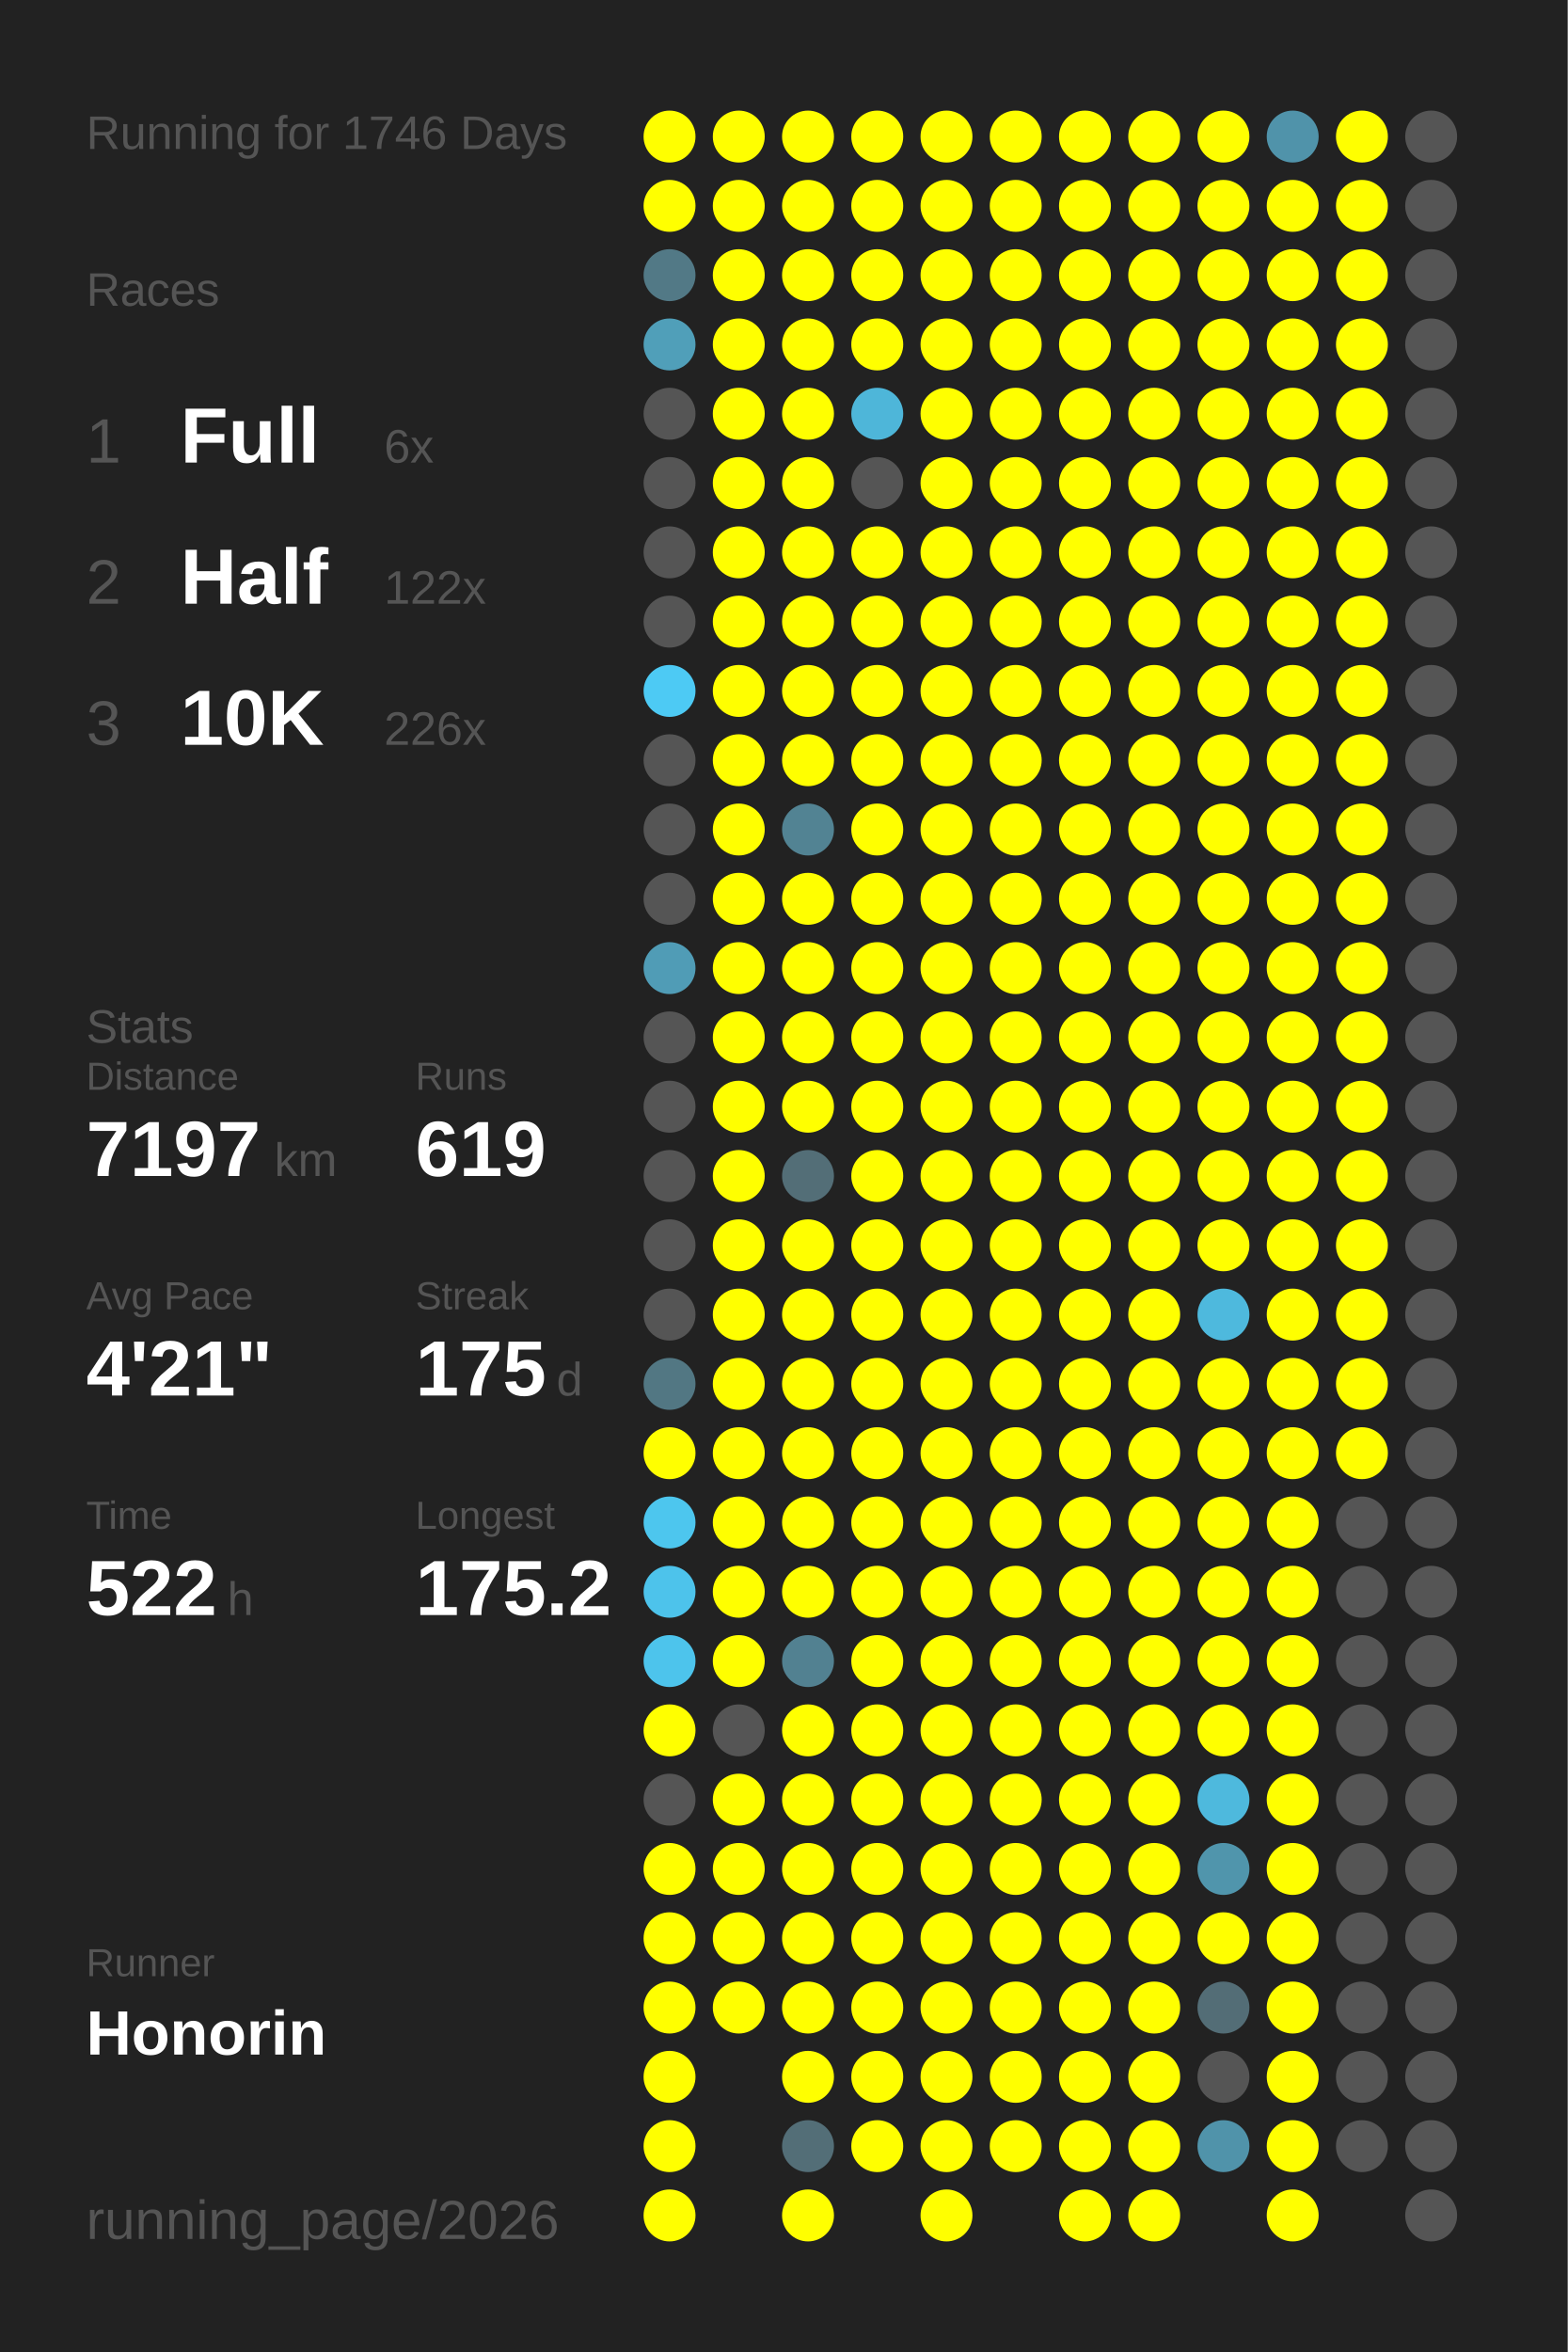
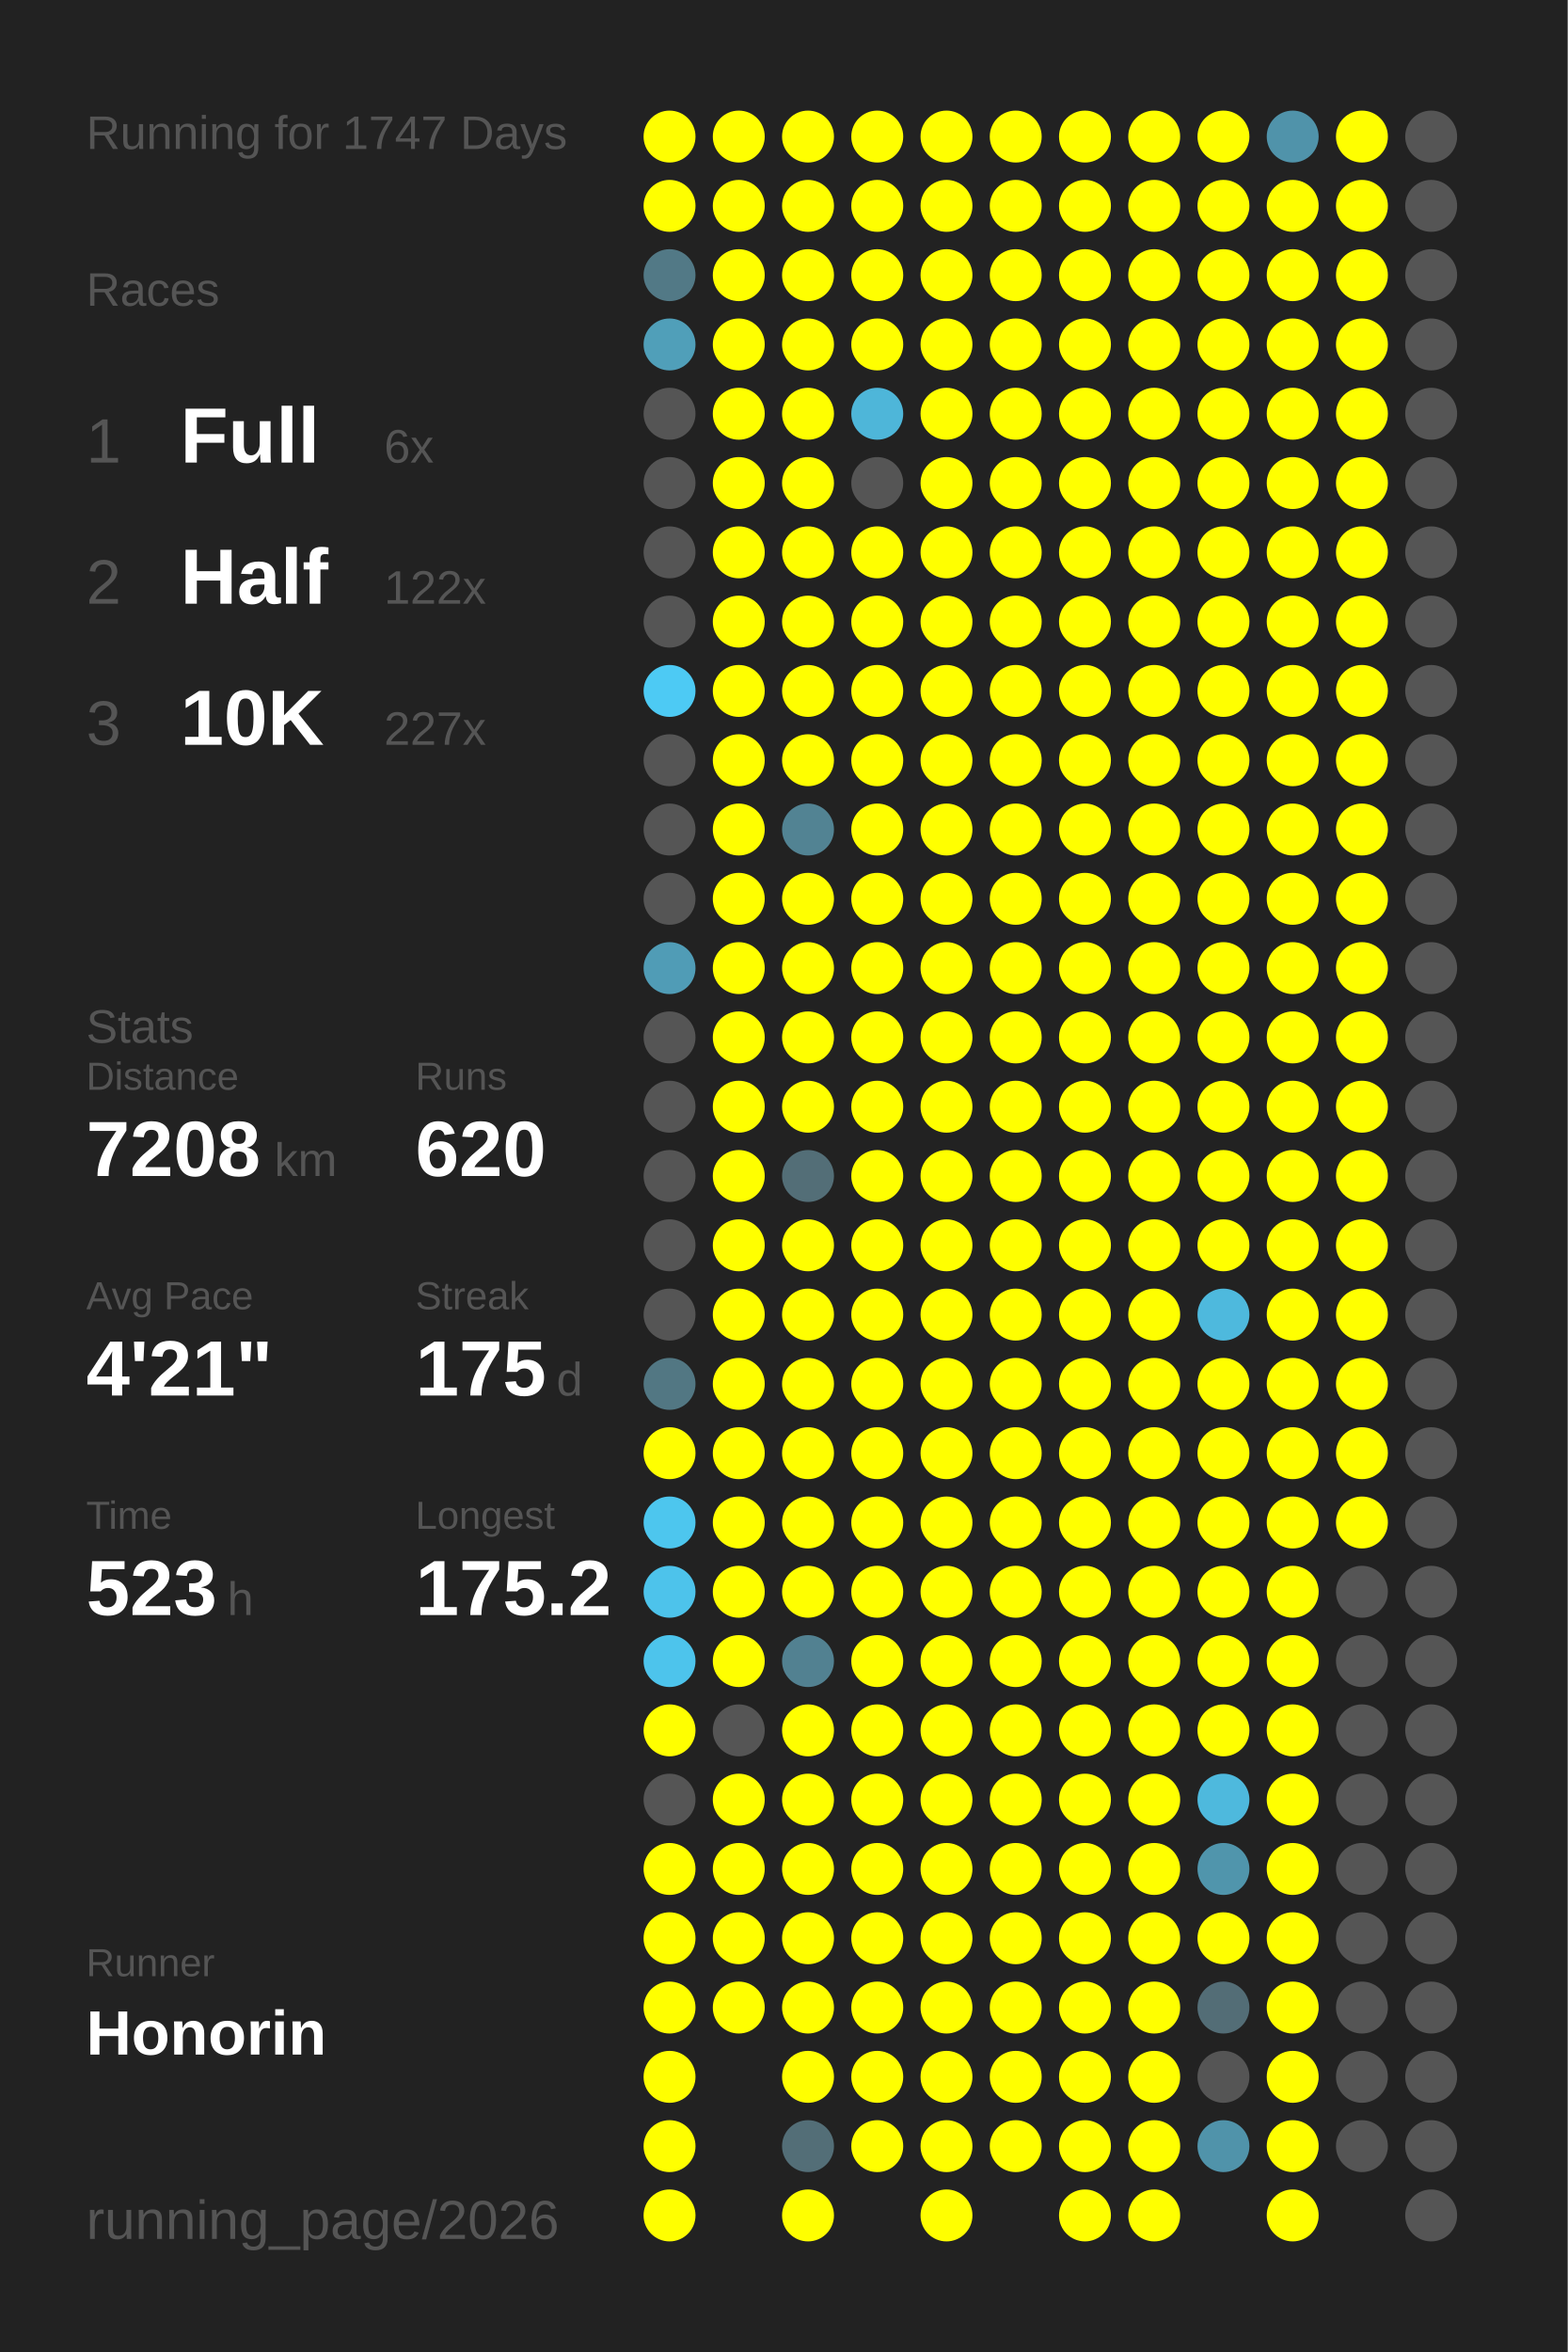
<svg xmlns="http://www.w3.org/2000/svg" baseProfile="full" height="300mm" version="1.1" viewBox="0,0,200,300" width="200mm">
  <defs />
  <rect fill="#222222" height="300" width="200" x="0" y="0" />
-   <text fill="#555555" style="font-size:6px; font-family:Arial;" x="11" y="19">Running for 1746 Days</text>
+   <text fill="#555555" style="font-size:6px; font-family:Arial;" x="11" y="19">Running for 1747 Days</text>
  <text fill="#555555" style="font-size:6px; font-family:Arial;" x="11" y="39">Races</text>
  <text fill="#555555" style="font-size:8px; font-family:Arial;" x="11" y="59">1</text>
  <text fill="#FFFFFF" style="font-size:10px; font-family:Arial; font-weight:bold;" x="23" y="59">Full</text>
  <text fill="#555555" style="font-size:6px; font-family:Arial;" x="49" y="59">6x</text>
  <text fill="#555555" style="font-size:8px; font-family:Arial;" x="11" y="77">2</text>
  <text fill="#FFFFFF" style="font-size:10px; font-family:Arial; font-weight:bold;" x="23" y="77">Half</text>
  <text fill="#555555" style="font-size:6px; font-family:Arial;" x="49" y="77">122x</text>
  <text fill="#555555" style="font-size:8px; font-family:Arial;" x="11" y="95">3</text>
  <text fill="#FFFFFF" style="font-size:10px; font-family:Arial; font-weight:bold;" x="23" y="95">10K</text>
-   <text fill="#555555" style="font-size:6px; font-family:Arial;" x="49" y="95">226x</text>
+   <text fill="#555555" style="font-size:6px; font-family:Arial;" x="49" y="95">227x</text>
  <text fill="#555555" style="font-size:6px; font-family:Arial;" x="11" y="133">Stats</text>
  <text fill="#555555" style="font-size:5px; font-family:Arial;" x="11" y="139">Distance</text>
-   <text fill="#FFFFFF" style="font-size:10px; font-family:Arial; font-weight:bold;" x="11" y="150">7197</text>
+   <text fill="#FFFFFF" style="font-size:10px; font-family:Arial; font-weight:bold;" x="11" y="150">7208</text>
  <text fill="#555555" style="font-size:6px; font-family:Arial;" x="35" y="150">km</text>
  <text fill="#555555" style="font-size:5px; font-family:Arial;" x="53" y="139">Runs</text>
-   <text fill="#FFFFFF" style="font-size:10px; font-family:Arial; font-weight:bold;" x="53" y="150">619</text>
+   <text fill="#FFFFFF" style="font-size:10px; font-family:Arial; font-weight:bold;" x="53" y="150">620</text>
  <text fill="#555555" style="font-size:5px; font-family:Arial;" x="11" y="167">Avg Pace</text>
  <text fill="#FFFFFF" style="font-size:10px; font-family:Arial; font-weight:bold;" x="11" y="178">4'21"</text>
  <text fill="#555555" style="font-size:5px; font-family:Arial;" x="53" y="167">Streak</text>
  <text fill="#FFFFFF" style="font-size:10px; font-family:Arial; font-weight:bold;" x="53" y="178">175</text>
  <text fill="#555555" style="font-size:6px; font-family:Arial;" x="71" y="178">d</text>
  <text fill="#555555" style="font-size:5px; font-family:Arial;" x="11" y="195">Time</text>
-   <text fill="#FFFFFF" style="font-size:10px; font-family:Arial; font-weight:bold;" x="11" y="206">522</text>
+   <text fill="#FFFFFF" style="font-size:10px; font-family:Arial; font-weight:bold;" x="11" y="206">523</text>
  <text fill="#555555" style="font-size:6px; font-family:Arial;" x="29" y="206">h</text>
  <text fill="#555555" style="font-size:5px; font-family:Arial;" x="53" y="195">Longest</text>
  <text fill="#FFFFFF" style="font-size:10px; font-family:Arial; font-weight:bold;" x="53" y="206">175.2</text>
  <text fill="#555555" style="font-size:5px; font-family:Arial;" x="11" y="252.065">Runner</text>
  <text fill="#FFFFFF" style="font-size:8px; font-family:Arial; font-weight:bold;" x="11" y="262.065">Honorin</text>
  <text fill="#555555" style="font-size:7px; font-family:Arial;" x="11" y="285.581">running_page/2026</text>
  <circle cx="85.417" cy="17.419" fill="#FFFF00" r="3.312" />
  <circle cx="85.417" cy="26.258" fill="#FFFF00" r="3.312" />
  <circle cx="85.417" cy="35.097" fill="#527986" r="3.312" />
  <circle cx="85.417" cy="43.935" fill="#509fb9" r="3.312" />
  <circle cx="85.417" cy="52.774" fill="#555555" r="3.312" />
  <circle cx="85.417" cy="61.613" fill="#555555" r="3.312" />
  <circle cx="85.417" cy="70.452" fill="#555555" r="3.312" />
  <circle cx="85.417" cy="79.29" fill="#555555" r="3.312" />
  <circle cx="85.417" cy="88.129" fill="#4dcaf4" r="3.312" />
  <circle cx="85.417" cy="96.968" fill="#555555" r="3.312" />
  <circle cx="85.417" cy="105.806" fill="#555555" r="3.312" />
  <circle cx="85.417" cy="114.645" fill="#555555" r="3.312" />
  <circle cx="85.417" cy="123.484" fill="#509cb6" r="3.312" />
  <circle cx="85.417" cy="132.323" fill="#555555" r="3.312" />
  <circle cx="85.417" cy="141.161" fill="#555555" r="3.312" />
  <circle cx="85.417" cy="150" fill="#555555" r="3.312" />
  <circle cx="85.417" cy="158.839" fill="#555555" r="3.312" />
  <circle cx="85.417" cy="167.677" fill="#555555" r="3.312" />
  <circle cx="85.417" cy="176.516" fill="#527783" r="3.312" />
  <circle cx="85.417" cy="185.355" fill="#FFFF00" r="3.312" />
  <circle cx="85.417" cy="194.194" fill="#4dc6ee" r="3.312" />
  <circle cx="85.417" cy="203.032" fill="#4dc3eb" r="3.312" />
  <circle cx="85.417" cy="211.871" fill="#4dc4ec" r="3.312" />
  <circle cx="85.417" cy="220.71" fill="#FFFF00" r="3.312" />
  <circle cx="85.417" cy="229.548" fill="#555555" r="3.312" />
  <circle cx="85.417" cy="238.387" fill="#FFFF00" r="3.312" />
  <circle cx="85.417" cy="247.226" fill="#FFFF00" r="3.312" />
  <circle cx="85.417" cy="256.065" fill="#FFFF00" r="3.312" />
  <circle cx="85.417" cy="264.903" fill="#FFFF00" r="3.312" />
  <circle cx="85.417" cy="273.742" fill="#FFFF00" r="3.312" />
  <circle cx="85.417" cy="282.581" fill="#FFFF00" r="3.312" />
  <circle cx="94.25" cy="17.419" fill="#FFFF00" r="3.312" />
  <circle cx="94.25" cy="26.258" fill="#FFFF00" r="3.312" />
  <circle cx="94.25" cy="35.097" fill="#FFFF00" r="3.312" />
  <circle cx="94.25" cy="43.935" fill="#FFFF00" r="3.312" />
  <circle cx="94.25" cy="52.774" fill="#FFFF00" r="3.312" />
  <circle cx="94.25" cy="61.613" fill="#FFFF00" r="3.312" />
  <circle cx="94.25" cy="70.452" fill="#FFFF00" r="3.312" />
  <circle cx="94.25" cy="79.29" fill="#FFFF00" r="3.312" />
  <circle cx="94.25" cy="88.129" fill="#FFFF00" r="3.312" />
  <circle cx="94.25" cy="96.968" fill="#FFFF00" r="3.312" />
  <circle cx="94.25" cy="105.806" fill="#FFFF00" r="3.312" />
  <circle cx="94.25" cy="114.645" fill="#FFFF00" r="3.312" />
  <circle cx="94.25" cy="123.484" fill="#FFFF00" r="3.312" />
  <circle cx="94.25" cy="132.323" fill="#FFFF00" r="3.312" />
  <circle cx="94.25" cy="141.161" fill="#FFFF00" r="3.312" />
  <circle cx="94.25" cy="150" fill="#FFFF00" r="3.312" />
  <circle cx="94.25" cy="158.839" fill="#FFFF00" r="3.312" />
  <circle cx="94.25" cy="167.677" fill="#FFFF00" r="3.312" />
  <circle cx="94.25" cy="176.516" fill="#FFFF00" r="3.312" />
  <circle cx="94.25" cy="185.355" fill="#FFFF00" r="3.312" />
  <circle cx="94.25" cy="194.194" fill="#FFFF00" r="3.312" />
  <circle cx="94.25" cy="203.032" fill="#FFFF00" r="3.312" />
  <circle cx="94.25" cy="211.871" fill="#FFFF00" r="3.312" />
  <circle cx="94.25" cy="220.71" fill="#555555" r="3.312" />
  <circle cx="94.25" cy="229.548" fill="#FFFF00" r="3.312" />
  <circle cx="94.25" cy="238.387" fill="#FFFF00" r="3.312" />
  <circle cx="94.25" cy="247.226" fill="#FFFF00" r="3.312" />
  <circle cx="94.25" cy="256.065" fill="#FFFF00" r="3.312" />
  <circle cx="103.083" cy="17.419" fill="#FFFF00" r="3.312" />
  <circle cx="103.083" cy="26.258" fill="#FFFF00" r="3.312" />
  <circle cx="103.083" cy="35.097" fill="#FFFF00" r="3.312" />
  <circle cx="103.083" cy="43.935" fill="#FFFF00" r="3.312" />
  <circle cx="103.083" cy="52.774" fill="#FFFF00" r="3.312" />
  <circle cx="103.083" cy="61.613" fill="#FFFF00" r="3.312" />
  <circle cx="103.083" cy="70.452" fill="#FFFF00" r="3.312" />
  <circle cx="103.083" cy="79.29" fill="#FFFF00" r="3.312" />
  <circle cx="103.083" cy="88.129" fill="#FFFF00" r="3.312" />
  <circle cx="103.083" cy="96.968" fill="#FFFF00" r="3.312" />
  <circle cx="103.083" cy="105.806" fill="#528393" r="3.312" />
  <circle cx="103.083" cy="114.645" fill="#FFFF00" r="3.312" />
  <circle cx="103.083" cy="123.484" fill="#FFFF00" r="3.312" />
  <circle cx="103.083" cy="132.323" fill="#FFFF00" r="3.312" />
  <circle cx="103.083" cy="141.161" fill="#FFFF00" r="3.312" />
  <circle cx="103.083" cy="150" fill="#536e77" r="3.312" />
  <circle cx="103.083" cy="158.839" fill="#FFFF00" r="3.312" />
  <circle cx="103.083" cy="167.677" fill="#FFFF00" r="3.312" />
  <circle cx="103.083" cy="176.516" fill="#FFFF00" r="3.312" />
  <circle cx="103.083" cy="185.355" fill="#FFFF00" r="3.312" />
  <circle cx="103.083" cy="194.194" fill="#FFFF00" r="3.312" />
  <circle cx="103.083" cy="203.032" fill="#FFFF00" r="3.312" />
  <circle cx="103.083" cy="211.871" fill="#528191" r="3.312" />
  <circle cx="103.083" cy="220.71" fill="#FFFF00" r="3.312" />
  <circle cx="103.083" cy="229.548" fill="#FFFF00" r="3.312" />
  <circle cx="103.083" cy="238.387" fill="#FFFF00" r="3.312" />
  <circle cx="103.083" cy="247.226" fill="#FFFF00" r="3.312" />
  <circle cx="103.083" cy="256.065" fill="#FFFF00" r="3.312" />
  <circle cx="103.083" cy="264.903" fill="#FFFF00" r="3.312" />
  <circle cx="103.083" cy="273.742" fill="#536e77" r="3.312" />
  <circle cx="103.083" cy="282.581" fill="#FFFF00" r="3.312" />
  <circle cx="111.917" cy="17.419" fill="#FFFF00" r="3.312" />
  <circle cx="111.917" cy="26.258" fill="#FFFF00" r="3.312" />
  <circle cx="111.917" cy="35.097" fill="#FFFF00" r="3.312" />
  <circle cx="111.917" cy="43.935" fill="#FFFF00" r="3.312" />
  <circle cx="111.917" cy="52.774" fill="#4eb6d9" r="3.312" />
  <circle cx="111.917" cy="61.613" fill="#555555" r="3.312" />
  <circle cx="111.917" cy="70.452" fill="#FFFF00" r="3.312" />
  <circle cx="111.917" cy="79.29" fill="#FFFF00" r="3.312" />
  <circle cx="111.917" cy="88.129" fill="#FFFF00" r="3.312" />
  <circle cx="111.917" cy="96.968" fill="#FFFF00" r="3.312" />
  <circle cx="111.917" cy="105.806" fill="#FFFF00" r="3.312" />
  <circle cx="111.917" cy="114.645" fill="#FFFF00" r="3.312" />
  <circle cx="111.917" cy="123.484" fill="#FFFF00" r="3.312" />
  <circle cx="111.917" cy="132.323" fill="#FFFF00" r="3.312" />
  <circle cx="111.917" cy="141.161" fill="#FFFF00" r="3.312" />
  <circle cx="111.917" cy="150" fill="#FFFF00" r="3.312" />
  <circle cx="111.917" cy="158.839" fill="#FFFF00" r="3.312" />
  <circle cx="111.917" cy="167.677" fill="#FFFF00" r="3.312" />
  <circle cx="111.917" cy="176.516" fill="#FFFF00" r="3.312" />
  <circle cx="111.917" cy="185.355" fill="#FFFF00" r="3.312" />
  <circle cx="111.917" cy="194.194" fill="#FFFF00" r="3.312" />
  <circle cx="111.917" cy="203.032" fill="#FFFF00" r="3.312" />
  <circle cx="111.917" cy="211.871" fill="#FFFF00" r="3.312" />
  <circle cx="111.917" cy="220.71" fill="#FFFF00" r="3.312" />
  <circle cx="111.917" cy="229.548" fill="#FFFF00" r="3.312" />
  <circle cx="111.917" cy="238.387" fill="#FFFF00" r="3.312" />
  <circle cx="111.917" cy="247.226" fill="#FFFF00" r="3.312" />
  <circle cx="111.917" cy="256.065" fill="#FFFF00" r="3.312" />
  <circle cx="111.917" cy="264.903" fill="#FFFF00" r="3.312" />
  <circle cx="111.917" cy="273.742" fill="#FFFF00" r="3.312" />
  <circle cx="120.75" cy="17.419" fill="#FFFF00" r="3.312" />
  <circle cx="120.75" cy="26.258" fill="#FFFF00" r="3.312" />
  <circle cx="120.75" cy="35.097" fill="#FFFF00" r="3.312" />
  <circle cx="120.75" cy="43.935" fill="#FFFF00" r="3.312" />
  <circle cx="120.75" cy="52.774" fill="#FFFF00" r="3.312" />
  <circle cx="120.75" cy="61.613" fill="#FFFF00" r="3.312" />
  <circle cx="120.75" cy="70.452" fill="#FFFF00" r="3.312" />
  <circle cx="120.75" cy="79.29" fill="#FFFF00" r="3.312" />
  <circle cx="120.75" cy="88.129" fill="#FFFF00" r="3.312" />
  <circle cx="120.75" cy="96.968" fill="#FFFF00" r="3.312" />
  <circle cx="120.75" cy="105.806" fill="#FFFF00" r="3.312" />
  <circle cx="120.75" cy="114.645" fill="#FFFF00" r="3.312" />
  <circle cx="120.75" cy="123.484" fill="#FFFF00" r="3.312" />
  <circle cx="120.75" cy="132.323" fill="#FFFF00" r="3.312" />
  <circle cx="120.75" cy="141.161" fill="#FFFF00" r="3.312" />
  <circle cx="120.75" cy="150" fill="#FFFF00" r="3.312" />
  <circle cx="120.75" cy="158.839" fill="#FFFF00" r="3.312" />
  <circle cx="120.75" cy="167.677" fill="#FFFF00" r="3.312" />
  <circle cx="120.75" cy="176.516" fill="#FFFF00" r="3.312" />
  <circle cx="120.75" cy="185.355" fill="#FFFF00" r="3.312" />
  <circle cx="120.75" cy="194.194" fill="#FFFF00" r="3.312" />
  <circle cx="120.75" cy="203.032" fill="#FFFF00" r="3.312" />
  <circle cx="120.75" cy="211.871" fill="#FFFF00" r="3.312" />
  <circle cx="120.75" cy="220.71" fill="#FFFF00" r="3.312" />
  <circle cx="120.75" cy="229.548" fill="#FFFF00" r="3.312" />
  <circle cx="120.75" cy="238.387" fill="#FFFF00" r="3.312" />
  <circle cx="120.75" cy="247.226" fill="#FFFF00" r="3.312" />
  <circle cx="120.75" cy="256.065" fill="#FFFF00" r="3.312" />
  <circle cx="120.75" cy="264.903" fill="#FFFF00" r="3.312" />
  <circle cx="120.75" cy="273.742" fill="#FFFF00" r="3.312" />
  <circle cx="120.75" cy="282.581" fill="#FFFF00" r="3.312" />
  <circle cx="129.583" cy="17.419" fill="#FFFF00" r="3.312" />
  <circle cx="129.583" cy="26.258" fill="#FFFF00" r="3.312" />
  <circle cx="129.583" cy="35.097" fill="#FFFF00" r="3.312" />
  <circle cx="129.583" cy="43.935" fill="#FFFF00" r="3.312" />
  <circle cx="129.583" cy="52.774" fill="#FFFF00" r="3.312" />
  <circle cx="129.583" cy="61.613" fill="#FFFF00" r="3.312" />
  <circle cx="129.583" cy="70.452" fill="#FFFF00" r="3.312" />
  <circle cx="129.583" cy="79.29" fill="#FFFF00" r="3.312" />
  <circle cx="129.583" cy="88.129" fill="#FFFF00" r="3.312" />
  <circle cx="129.583" cy="96.968" fill="#FFFF00" r="3.312" />
  <circle cx="129.583" cy="105.806" fill="#FFFF00" r="3.312" />
  <circle cx="129.583" cy="114.645" fill="#FFFF00" r="3.312" />
  <circle cx="129.583" cy="123.484" fill="#FFFF00" r="3.312" />
  <circle cx="129.583" cy="132.323" fill="#FFFF00" r="3.312" />
  <circle cx="129.583" cy="141.161" fill="#FFFF00" r="3.312" />
  <circle cx="129.583" cy="150" fill="#FFFF00" r="3.312" />
  <circle cx="129.583" cy="158.839" fill="#FFFF00" r="3.312" />
  <circle cx="129.583" cy="167.677" fill="#FFFF00" r="3.312" />
  <circle cx="129.583" cy="176.516" fill="#FFFF00" r="3.312" />
  <circle cx="129.583" cy="185.355" fill="#FFFF00" r="3.312" />
  <circle cx="129.583" cy="194.194" fill="#FFFF00" r="3.312" />
  <circle cx="129.583" cy="203.032" fill="#FFFF00" r="3.312" />
  <circle cx="129.583" cy="211.871" fill="#FFFF00" r="3.312" />
  <circle cx="129.583" cy="220.71" fill="#FFFF00" r="3.312" />
  <circle cx="129.583" cy="229.548" fill="#FFFF00" r="3.312" />
  <circle cx="129.583" cy="238.387" fill="#FFFF00" r="3.312" />
  <circle cx="129.583" cy="247.226" fill="#FFFF00" r="3.312" />
  <circle cx="129.583" cy="256.065" fill="#FFFF00" r="3.312" />
  <circle cx="129.583" cy="264.903" fill="#FFFF00" r="3.312" />
  <circle cx="129.583" cy="273.742" fill="#FFFF00" r="3.312" />
  <circle cx="138.417" cy="17.419" fill="#FFFF00" r="3.312" />
  <circle cx="138.417" cy="26.258" fill="#FFFF00" r="3.312" />
  <circle cx="138.417" cy="35.097" fill="#FFFF00" r="3.312" />
  <circle cx="138.417" cy="43.935" fill="#FFFF00" r="3.312" />
  <circle cx="138.417" cy="52.774" fill="#FFFF00" r="3.312" />
  <circle cx="138.417" cy="61.613" fill="#FFFF00" r="3.312" />
  <circle cx="138.417" cy="70.452" fill="#FFFF00" r="3.312" />
  <circle cx="138.417" cy="79.29" fill="#FFFF00" r="3.312" />
  <circle cx="138.417" cy="88.129" fill="#FFFF00" r="3.312" />
  <circle cx="138.417" cy="96.968" fill="#FFFF00" r="3.312" />
  <circle cx="138.417" cy="105.806" fill="#FFFF00" r="3.312" />
  <circle cx="138.417" cy="114.645" fill="#FFFF00" r="3.312" />
  <circle cx="138.417" cy="123.484" fill="#FFFF00" r="3.312" />
  <circle cx="138.417" cy="132.323" fill="#FFFF00" r="3.312" />
  <circle cx="138.417" cy="141.161" fill="#FFFF00" r="3.312" />
  <circle cx="138.417" cy="150" fill="#FFFF00" r="3.312" />
  <circle cx="138.417" cy="158.839" fill="#FFFF00" r="3.312" />
  <circle cx="138.417" cy="167.677" fill="#FFFF00" r="3.312" />
  <circle cx="138.417" cy="176.516" fill="#FFFF00" r="3.312" />
  <circle cx="138.417" cy="185.355" fill="#FFFF00" r="3.312" />
  <circle cx="138.417" cy="194.194" fill="#FFFF00" r="3.312" />
  <circle cx="138.417" cy="203.032" fill="#FFFF00" r="3.312" />
  <circle cx="138.417" cy="211.871" fill="#FFFF00" r="3.312" />
  <circle cx="138.417" cy="220.71" fill="#FFFF00" r="3.312" />
  <circle cx="138.417" cy="229.548" fill="#FFFF00" r="3.312" />
  <circle cx="138.417" cy="238.387" fill="#FFFF00" r="3.312" />
  <circle cx="138.417" cy="247.226" fill="#FFFF00" r="3.312" />
  <circle cx="138.417" cy="256.065" fill="#FFFF00" r="3.312" />
  <circle cx="138.417" cy="264.903" fill="#FFFF00" r="3.312" />
  <circle cx="138.417" cy="273.742" fill="#FFFF00" r="3.312" />
  <circle cx="138.417" cy="282.581" fill="#FFFF00" r="3.312" />
  <circle cx="147.25" cy="17.419" fill="#FFFF00" r="3.312" />
  <circle cx="147.25" cy="26.258" fill="#FFFF00" r="3.312" />
  <circle cx="147.25" cy="35.097" fill="#FFFF00" r="3.312" />
  <circle cx="147.25" cy="43.935" fill="#FFFF00" r="3.312" />
  <circle cx="147.25" cy="52.774" fill="#FFFF00" r="3.312" />
  <circle cx="147.25" cy="61.613" fill="#FFFF00" r="3.312" />
  <circle cx="147.25" cy="70.452" fill="#FFFF00" r="3.312" />
  <circle cx="147.25" cy="79.29" fill="#FFFF00" r="3.312" />
  <circle cx="147.25" cy="88.129" fill="#FFFF00" r="3.312" />
  <circle cx="147.25" cy="96.968" fill="#FFFF00" r="3.312" />
  <circle cx="147.25" cy="105.806" fill="#FFFF00" r="3.312" />
  <circle cx="147.25" cy="114.645" fill="#FFFF00" r="3.312" />
  <circle cx="147.25" cy="123.484" fill="#FFFF00" r="3.312" />
  <circle cx="147.25" cy="132.323" fill="#FFFF00" r="3.312" />
  <circle cx="147.25" cy="141.161" fill="#FFFF00" r="3.312" />
  <circle cx="147.25" cy="150" fill="#FFFF00" r="3.312" />
  <circle cx="147.25" cy="158.839" fill="#FFFF00" r="3.312" />
  <circle cx="147.25" cy="167.677" fill="#FFFF00" r="3.312" />
  <circle cx="147.25" cy="176.516" fill="#FFFF00" r="3.312" />
  <circle cx="147.25" cy="185.355" fill="#FFFF00" r="3.312" />
  <circle cx="147.25" cy="194.194" fill="#FFFF00" r="3.312" />
  <circle cx="147.25" cy="203.032" fill="#FFFF00" r="3.312" />
  <circle cx="147.25" cy="211.871" fill="#FFFF00" r="3.312" />
  <circle cx="147.25" cy="220.71" fill="#FFFF00" r="3.312" />
  <circle cx="147.25" cy="229.548" fill="#FFFF00" r="3.312" />
  <circle cx="147.25" cy="238.387" fill="#FFFF00" r="3.312" />
  <circle cx="147.25" cy="247.226" fill="#FFFF00" r="3.312" />
  <circle cx="147.25" cy="256.065" fill="#FFFF00" r="3.312" />
  <circle cx="147.25" cy="264.903" fill="#FFFF00" r="3.312" />
  <circle cx="147.25" cy="273.742" fill="#FFFF00" r="3.312" />
  <circle cx="147.25" cy="282.581" fill="#FFFF00" r="3.312" />
  <circle cx="156.083" cy="17.419" fill="#FFFF00" r="3.312" />
  <circle cx="156.083" cy="26.258" fill="#FFFF00" r="3.312" />
  <circle cx="156.083" cy="35.097" fill="#FFFF00" r="3.312" />
  <circle cx="156.083" cy="43.935" fill="#FFFF00" r="3.312" />
  <circle cx="156.083" cy="52.774" fill="#FFFF00" r="3.312" />
  <circle cx="156.083" cy="61.613" fill="#FFFF00" r="3.312" />
  <circle cx="156.083" cy="70.452" fill="#FFFF00" r="3.312" />
  <circle cx="156.083" cy="79.29" fill="#FFFF00" r="3.312" />
  <circle cx="156.083" cy="88.129" fill="#FFFF00" r="3.312" />
  <circle cx="156.083" cy="96.968" fill="#FFFF00" r="3.312" />
  <circle cx="156.083" cy="105.806" fill="#FFFF00" r="3.312" />
  <circle cx="156.083" cy="114.645" fill="#FFFF00" r="3.312" />
  <circle cx="156.083" cy="123.484" fill="#FFFF00" r="3.312" />
  <circle cx="156.083" cy="132.323" fill="#FFFF00" r="3.312" />
  <circle cx="156.083" cy="141.161" fill="#FFFF00" r="3.312" />
  <circle cx="156.083" cy="150" fill="#FFFF00" r="3.312" />
  <circle cx="156.083" cy="158.839" fill="#FFFF00" r="3.312" />
  <circle cx="156.083" cy="167.677" fill="#4eb9dd" r="3.312" />
  <circle cx="156.083" cy="176.516" fill="#FFFF00" r="3.312" />
  <circle cx="156.083" cy="185.355" fill="#FFFF00" r="3.312" />
  <circle cx="156.083" cy="194.194" fill="#FFFF00" r="3.312" />
  <circle cx="156.083" cy="203.032" fill="#FFFF00" r="3.312" />
  <circle cx="156.083" cy="211.871" fill="#FFFF00" r="3.312" />
  <circle cx="156.083" cy="220.71" fill="#FFFF00" r="3.312" />
  <circle cx="156.083" cy="229.548" fill="#4eb9dd" r="3.312" />
  <circle cx="156.083" cy="238.387" fill="#5095ac" r="3.312" />
  <circle cx="156.083" cy="247.226" fill="#FFFF00" r="3.312" />
  <circle cx="156.083" cy="256.065" fill="#536d76" r="3.312" />
  <circle cx="156.083" cy="264.903" fill="#555555" r="3.312" />
  <circle cx="156.083" cy="273.742" fill="#5093aa" r="3.312" />
  <circle cx="164.917" cy="17.419" fill="#5093aa" r="3.312" />
  <circle cx="164.917" cy="26.258" fill="#FFFF00" r="3.312" />
  <circle cx="164.917" cy="35.097" fill="#FFFF00" r="3.312" />
  <circle cx="164.917" cy="43.935" fill="#FFFF00" r="3.312" />
  <circle cx="164.917" cy="52.774" fill="#FFFF00" r="3.312" />
  <circle cx="164.917" cy="61.613" fill="#FFFF00" r="3.312" />
  <circle cx="164.917" cy="70.452" fill="#FFFF00" r="3.312" />
  <circle cx="164.917" cy="79.29" fill="#FFFF00" r="3.312" />
  <circle cx="164.917" cy="88.129" fill="#FFFF00" r="3.312" />
  <circle cx="164.917" cy="96.968" fill="#FFFF00" r="3.312" />
  <circle cx="164.917" cy="105.806" fill="#FFFF00" r="3.312" />
  <circle cx="164.917" cy="114.645" fill="#FFFF00" r="3.312" />
  <circle cx="164.917" cy="123.484" fill="#FFFF00" r="3.312" />
  <circle cx="164.917" cy="132.323" fill="#FFFF00" r="3.312" />
  <circle cx="164.917" cy="141.161" fill="#FFFF00" r="3.312" />
  <circle cx="164.917" cy="150" fill="#FFFF00" r="3.312" />
  <circle cx="164.917" cy="158.839" fill="#FFFF00" r="3.312" />
  <circle cx="164.917" cy="167.677" fill="#FFFF00" r="3.312" />
  <circle cx="164.917" cy="176.516" fill="#FFFF00" r="3.312" />
  <circle cx="164.917" cy="185.355" fill="#FFFF00" r="3.312" />
  <circle cx="164.917" cy="194.194" fill="#FFFF00" r="3.312" />
  <circle cx="164.917" cy="203.032" fill="#FFFF00" r="3.312" />
  <circle cx="164.917" cy="211.871" fill="#FFFF00" r="3.312" />
  <circle cx="164.917" cy="220.71" fill="#FFFF00" r="3.312" />
  <circle cx="164.917" cy="229.548" fill="#FFFF00" r="3.312" />
  <circle cx="164.917" cy="238.387" fill="#FFFF00" r="3.312" />
  <circle cx="164.917" cy="247.226" fill="#FFFF00" r="3.312" />
  <circle cx="164.917" cy="256.065" fill="#FFFF00" r="3.312" />
  <circle cx="164.917" cy="264.903" fill="#FFFF00" r="3.312" />
  <circle cx="164.917" cy="273.742" fill="#FFFF00" r="3.312" />
  <circle cx="164.917" cy="282.581" fill="#FFFF00" r="3.312" />
  <circle cx="173.75" cy="17.419" fill="#FFFF00" r="3.312" />
  <circle cx="173.75" cy="26.258" fill="#FFFF00" r="3.312" />
  <circle cx="173.75" cy="35.097" fill="#FFFF00" r="3.312" />
  <circle cx="173.75" cy="43.935" fill="#FFFF00" r="3.312" />
  <circle cx="173.75" cy="52.774" fill="#FFFF00" r="3.312" />
  <circle cx="173.75" cy="61.613" fill="#FFFF00" r="3.312" />
  <circle cx="173.75" cy="70.452" fill="#FFFF00" r="3.312" />
  <circle cx="173.75" cy="79.29" fill="#FFFF00" r="3.312" />
  <circle cx="173.75" cy="88.129" fill="#FFFF00" r="3.312" />
  <circle cx="173.75" cy="96.968" fill="#FFFF00" r="3.312" />
  <circle cx="173.75" cy="105.806" fill="#FFFF00" r="3.312" />
  <circle cx="173.75" cy="114.645" fill="#FFFF00" r="3.312" />
  <circle cx="173.75" cy="123.484" fill="#FFFF00" r="3.312" />
  <circle cx="173.75" cy="132.323" fill="#FFFF00" r="3.312" />
  <circle cx="173.75" cy="141.161" fill="#FFFF00" r="3.312" />
  <circle cx="173.75" cy="150" fill="#FFFF00" r="3.312" />
  <circle cx="173.75" cy="158.839" fill="#FFFF00" r="3.312" />
  <circle cx="173.75" cy="167.677" fill="#FFFF00" r="3.312" />
  <circle cx="173.75" cy="176.516" fill="#FFFF00" r="3.312" />
  <circle cx="173.75" cy="185.355" fill="#FFFF00" r="3.312" />
-   <circle cx="173.75" cy="194.194" fill="#555555" r="3.312" />
+   <circle cx="173.75" cy="194.194" fill="#FFFF00" r="3.312" />
  <circle cx="173.75" cy="203.032" fill="#555555" r="3.312" />
  <circle cx="173.75" cy="211.871" fill="#555555" r="3.312" />
  <circle cx="173.75" cy="220.71" fill="#555555" r="3.312" />
  <circle cx="173.75" cy="229.548" fill="#555555" r="3.312" />
  <circle cx="173.75" cy="238.387" fill="#555555" r="3.312" />
  <circle cx="173.75" cy="247.226" fill="#555555" r="3.312" />
  <circle cx="173.75" cy="256.065" fill="#555555" r="3.312" />
  <circle cx="173.75" cy="264.903" fill="#555555" r="3.312" />
  <circle cx="173.75" cy="273.742" fill="#555555" r="3.312" />
  <circle cx="182.583" cy="17.419" fill="#555555" r="3.312" />
  <circle cx="182.583" cy="26.258" fill="#555555" r="3.312" />
  <circle cx="182.583" cy="35.097" fill="#555555" r="3.312" />
  <circle cx="182.583" cy="43.935" fill="#555555" r="3.312" />
  <circle cx="182.583" cy="52.774" fill="#555555" r="3.312" />
  <circle cx="182.583" cy="61.613" fill="#555555" r="3.312" />
  <circle cx="182.583" cy="70.452" fill="#555555" r="3.312" />
  <circle cx="182.583" cy="79.29" fill="#555555" r="3.312" />
  <circle cx="182.583" cy="88.129" fill="#555555" r="3.312" />
  <circle cx="182.583" cy="96.968" fill="#555555" r="3.312" />
  <circle cx="182.583" cy="105.806" fill="#555555" r="3.312" />
  <circle cx="182.583" cy="114.645" fill="#555555" r="3.312" />
  <circle cx="182.583" cy="123.484" fill="#555555" r="3.312" />
  <circle cx="182.583" cy="132.323" fill="#555555" r="3.312" />
  <circle cx="182.583" cy="141.161" fill="#555555" r="3.312" />
  <circle cx="182.583" cy="150" fill="#555555" r="3.312" />
  <circle cx="182.583" cy="158.839" fill="#555555" r="3.312" />
  <circle cx="182.583" cy="167.677" fill="#555555" r="3.312" />
  <circle cx="182.583" cy="176.516" fill="#555555" r="3.312" />
  <circle cx="182.583" cy="185.355" fill="#555555" r="3.312" />
  <circle cx="182.583" cy="194.194" fill="#555555" r="3.312" />
  <circle cx="182.583" cy="203.032" fill="#555555" r="3.312" />
  <circle cx="182.583" cy="211.871" fill="#555555" r="3.312" />
  <circle cx="182.583" cy="220.71" fill="#555555" r="3.312" />
  <circle cx="182.583" cy="229.548" fill="#555555" r="3.312" />
  <circle cx="182.583" cy="238.387" fill="#555555" r="3.312" />
  <circle cx="182.583" cy="247.226" fill="#555555" r="3.312" />
  <circle cx="182.583" cy="256.065" fill="#555555" r="3.312" />
  <circle cx="182.583" cy="264.903" fill="#555555" r="3.312" />
  <circle cx="182.583" cy="273.742" fill="#555555" r="3.312" />
  <circle cx="182.583" cy="282.581" fill="#555555" r="3.312" />
</svg>
